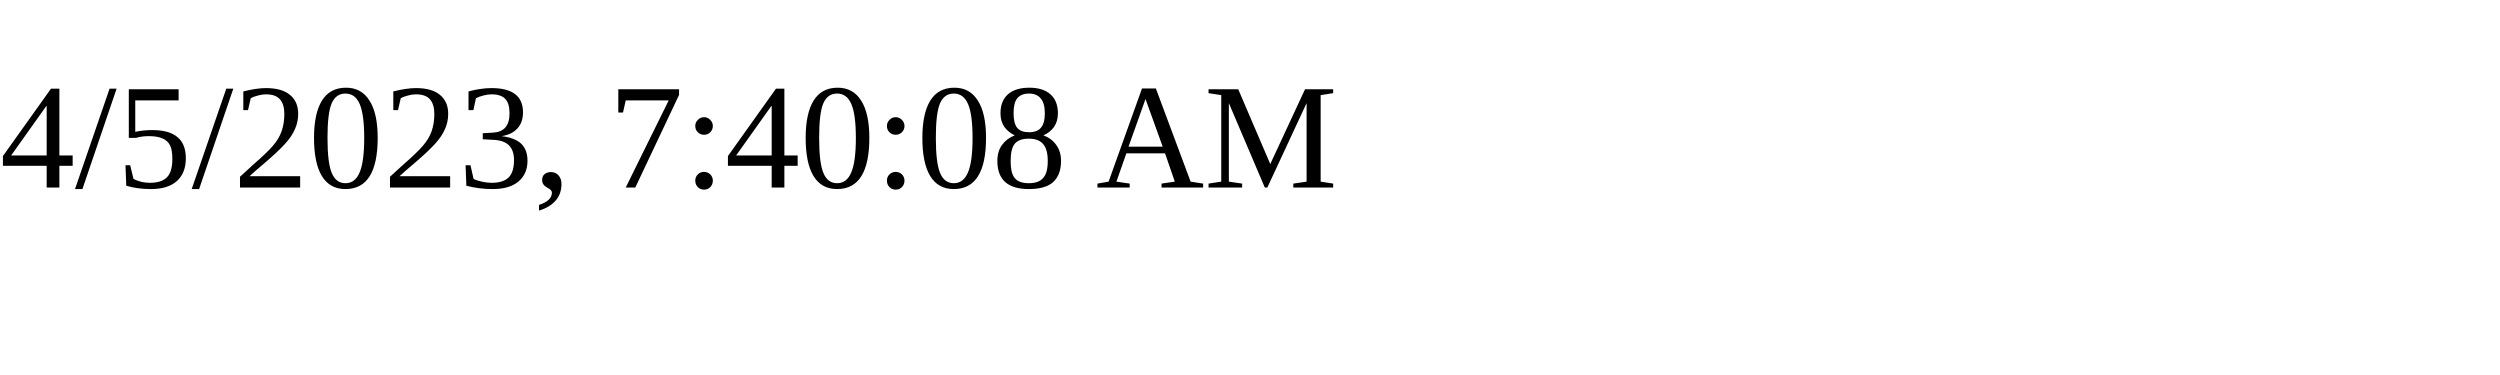
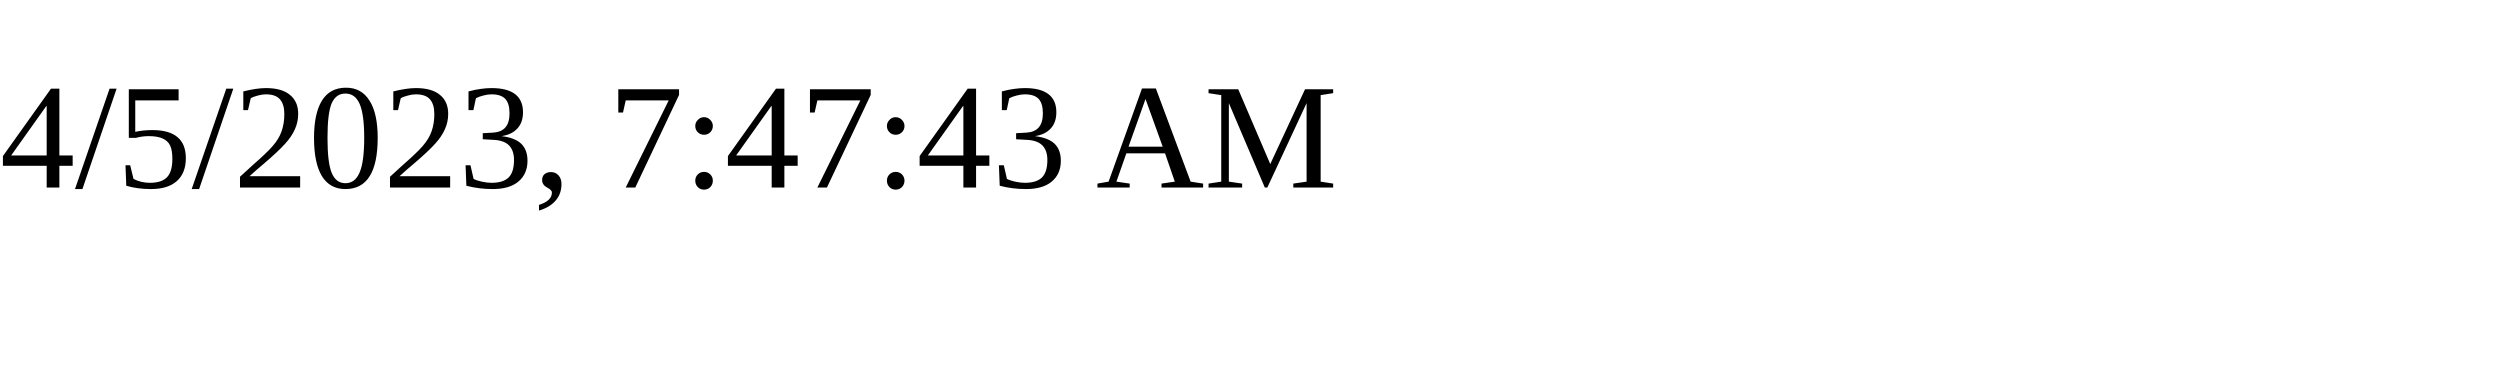
<svg xmlns="http://www.w3.org/2000/svg" height="30" width="200">
-   <text x="0" y="15">4/5/2023, 7:40:08 AM</text>
+   <text x="0" y="15">4/5/2023, 7:47:43 AM</text>
</svg>
